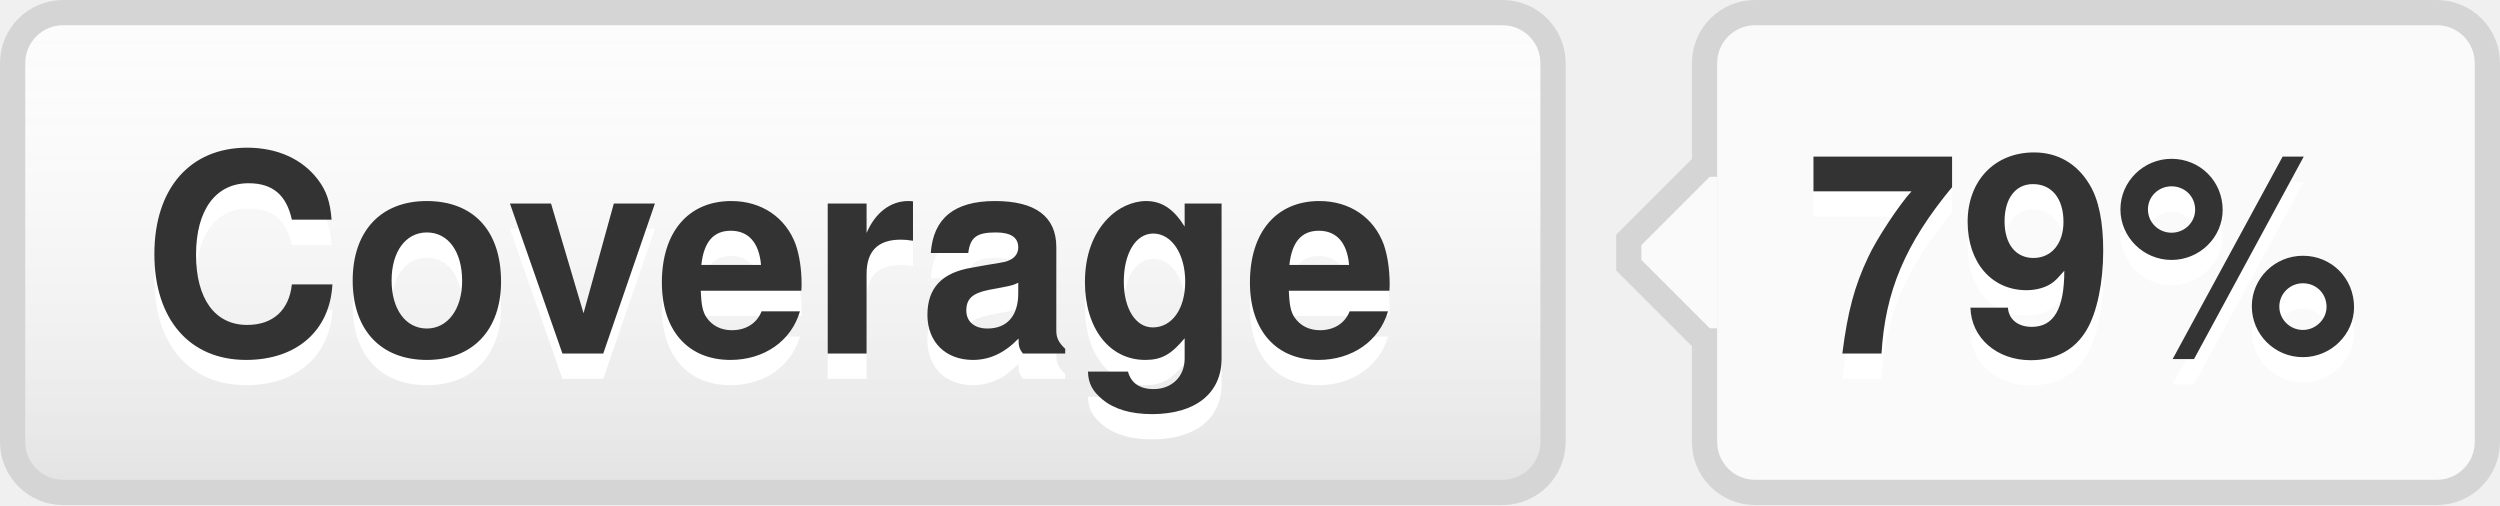
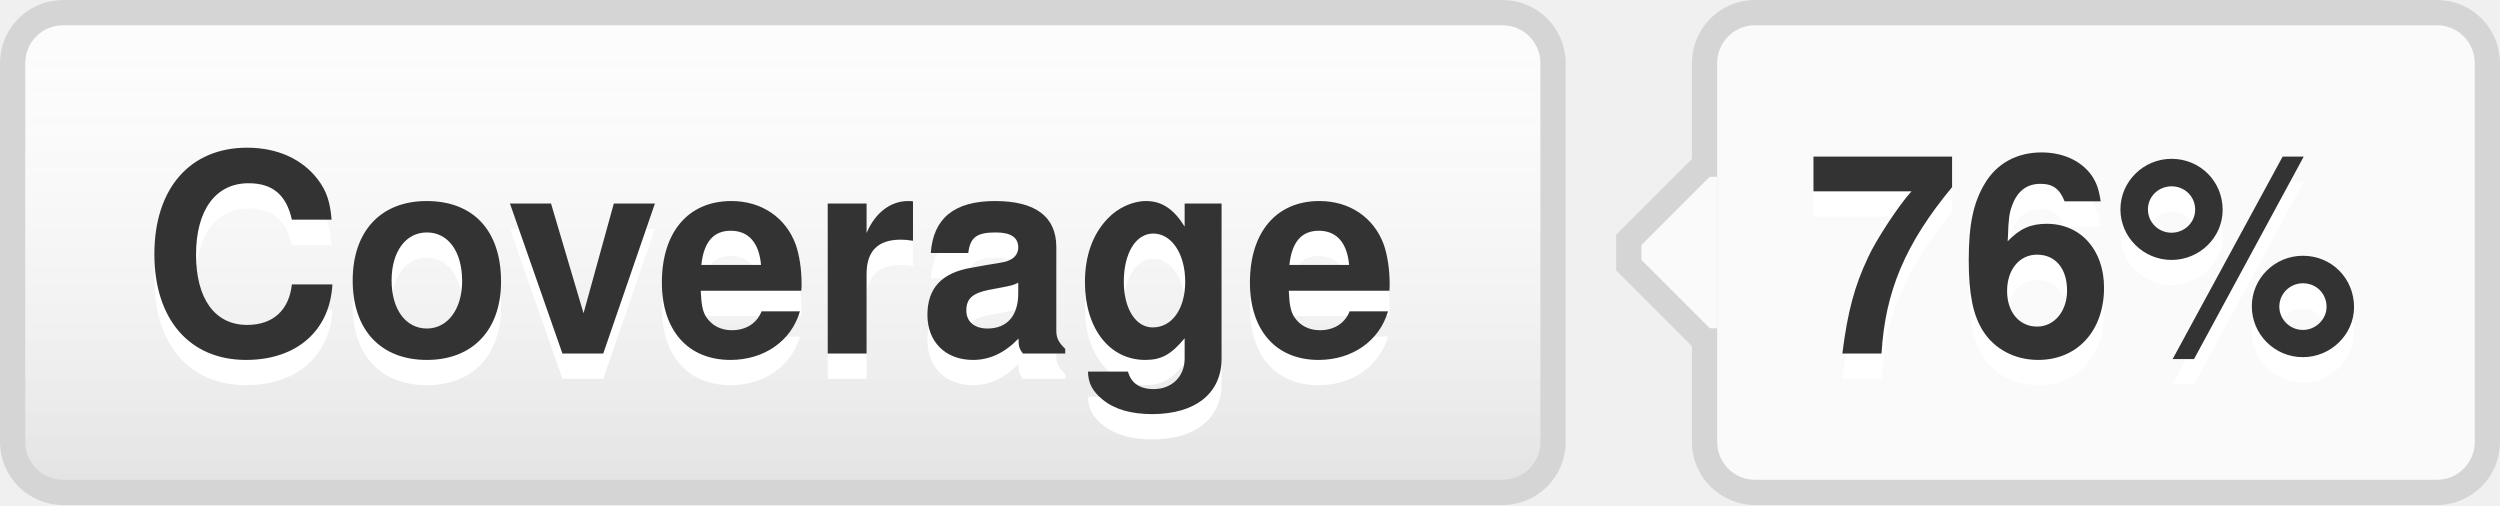
- <svg xmlns="http://www.w3.org/2000/svg" width="99" height="20" role="img" aria-label="Coverage: 79%">
+ <svg xmlns="http://www.w3.org/2000/svg" width="99" height="20" role="img" aria-label="Coverage: 76%">
  <style>a:hover #llink{fill:url(#b);stroke:#ccc}a:hover #rlink{fill:#4183c4}</style>
  <linearGradient id="a" x2="0" y2="100%">
    <stop offset="0" stop-color="#fcfcfc" stop-opacity="0" />
    <stop offset="1" stop-opacity=".1" />
  </linearGradient>
  <linearGradient id="b" x2="0" y2="100%">
    <stop offset="0" stop-color="#ccc" stop-opacity=".1" />
    <stop offset="1" stop-opacity=".1" />
  </linearGradient>
  <g stroke="#d5d5d5">
    <rect stroke="none" fill="#fcfcfc" x="0.5" y="0.5" width="61" height="19" rx="2" />
    <rect x="67.5" y="0.5" width="31" height="19" rx="2" fill="#fafafa" />
    <rect x="67" y="7.5" width="0.5" height="5" stroke="#fafafa" />
    <path d="M67.5 6.5 l-3 3v1 l3 3" stroke="d5d5d5" fill="#fafafa" />
  </g>
  <g aria-hidden="true" fill="#333" text-anchor="middle" font-family="Helvetica Neue,Helvetica,Arial,sans-serif" text-rendering="geometricPrecision" font-weight="700" font-size="110px" line-height="14px">
    <rect id="llink" stroke="#d5d5d5" fill="url(#a)" x=".5" y=".5" width="61" height="19" rx="2" />
    <text aria-hidden="true" x="305" y="150" fill="#fff" transform="scale(.1)" textLength="510">Coverage</text>
    <text x="305" y="140" transform="scale(.1)" textLength="510">Coverage</text>
-     <text aria-hidden="true" x="825" y="150" fill="#fff" transform="scale(.1)" textLength="230">79%</text>
-     <text id="rlink" x="825" y="140" transform="scale(.1)" textLength="230">79%</text>
+     <text aria-hidden="true" x="825" y="150" fill="#fff" transform="scale(.1)" textLength="230">76%</text>
+     <text id="rlink" x="825" y="140" transform="scale(.1)" textLength="230">76%</text>
  </g>
</svg>
